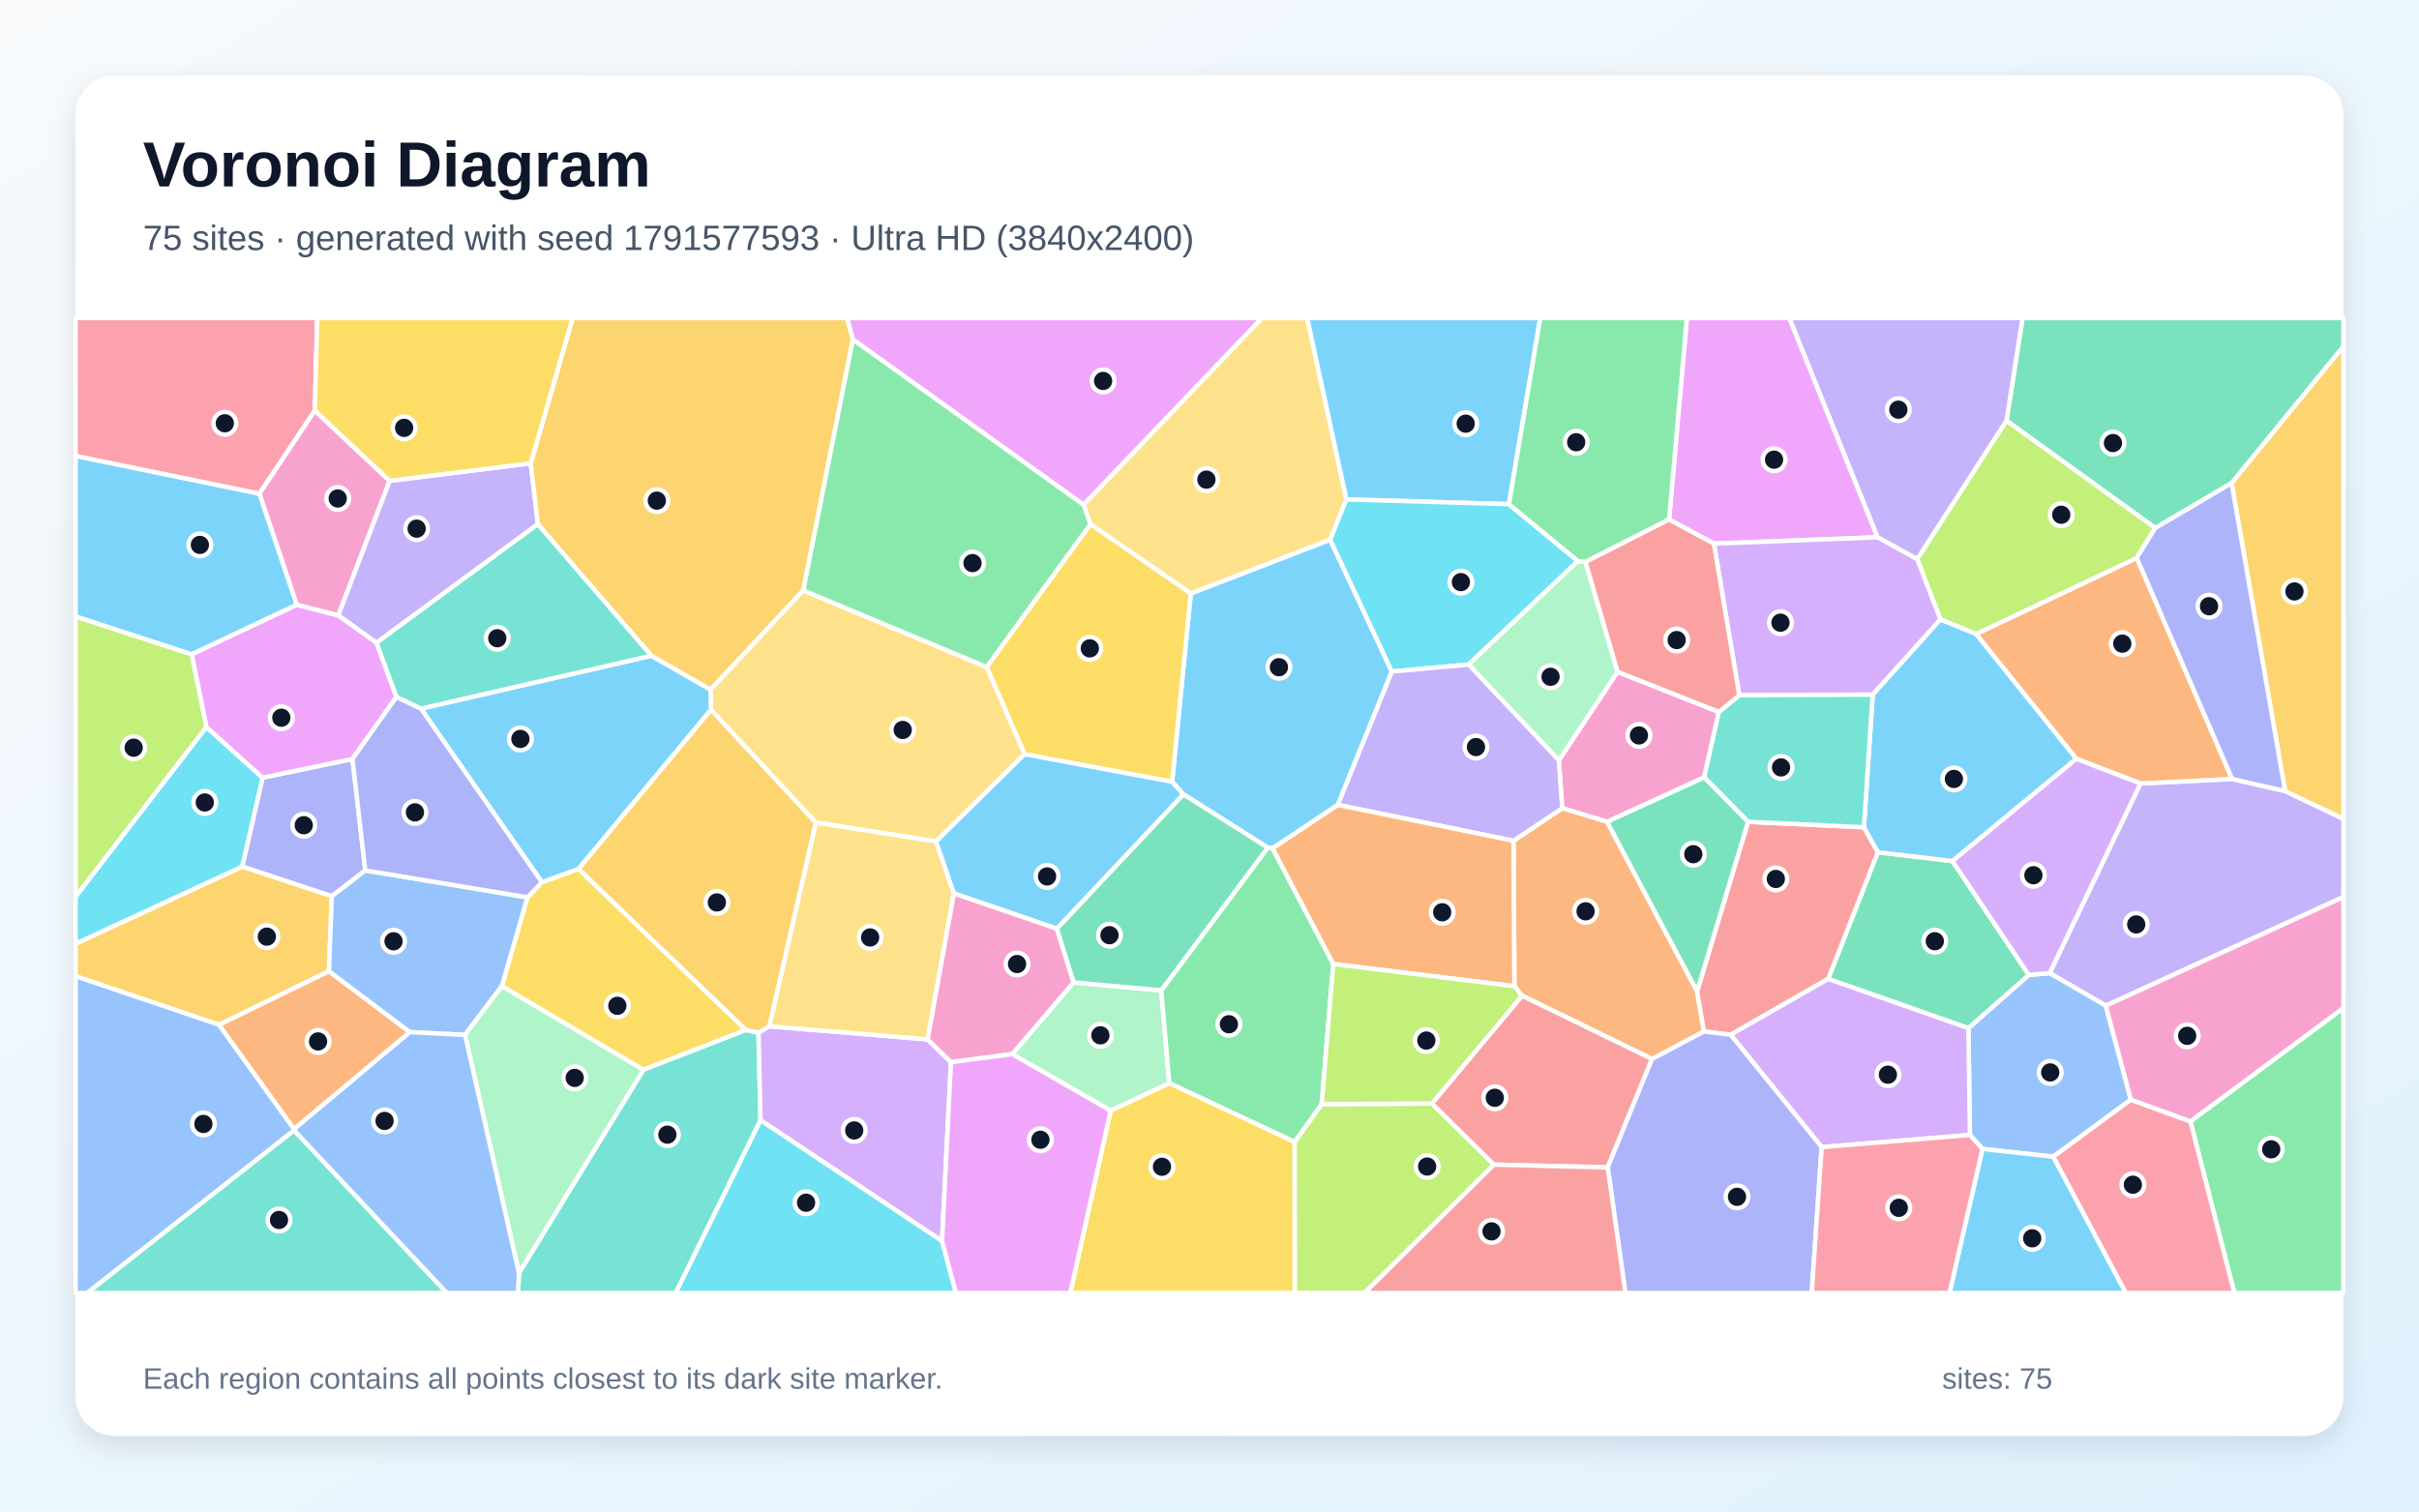
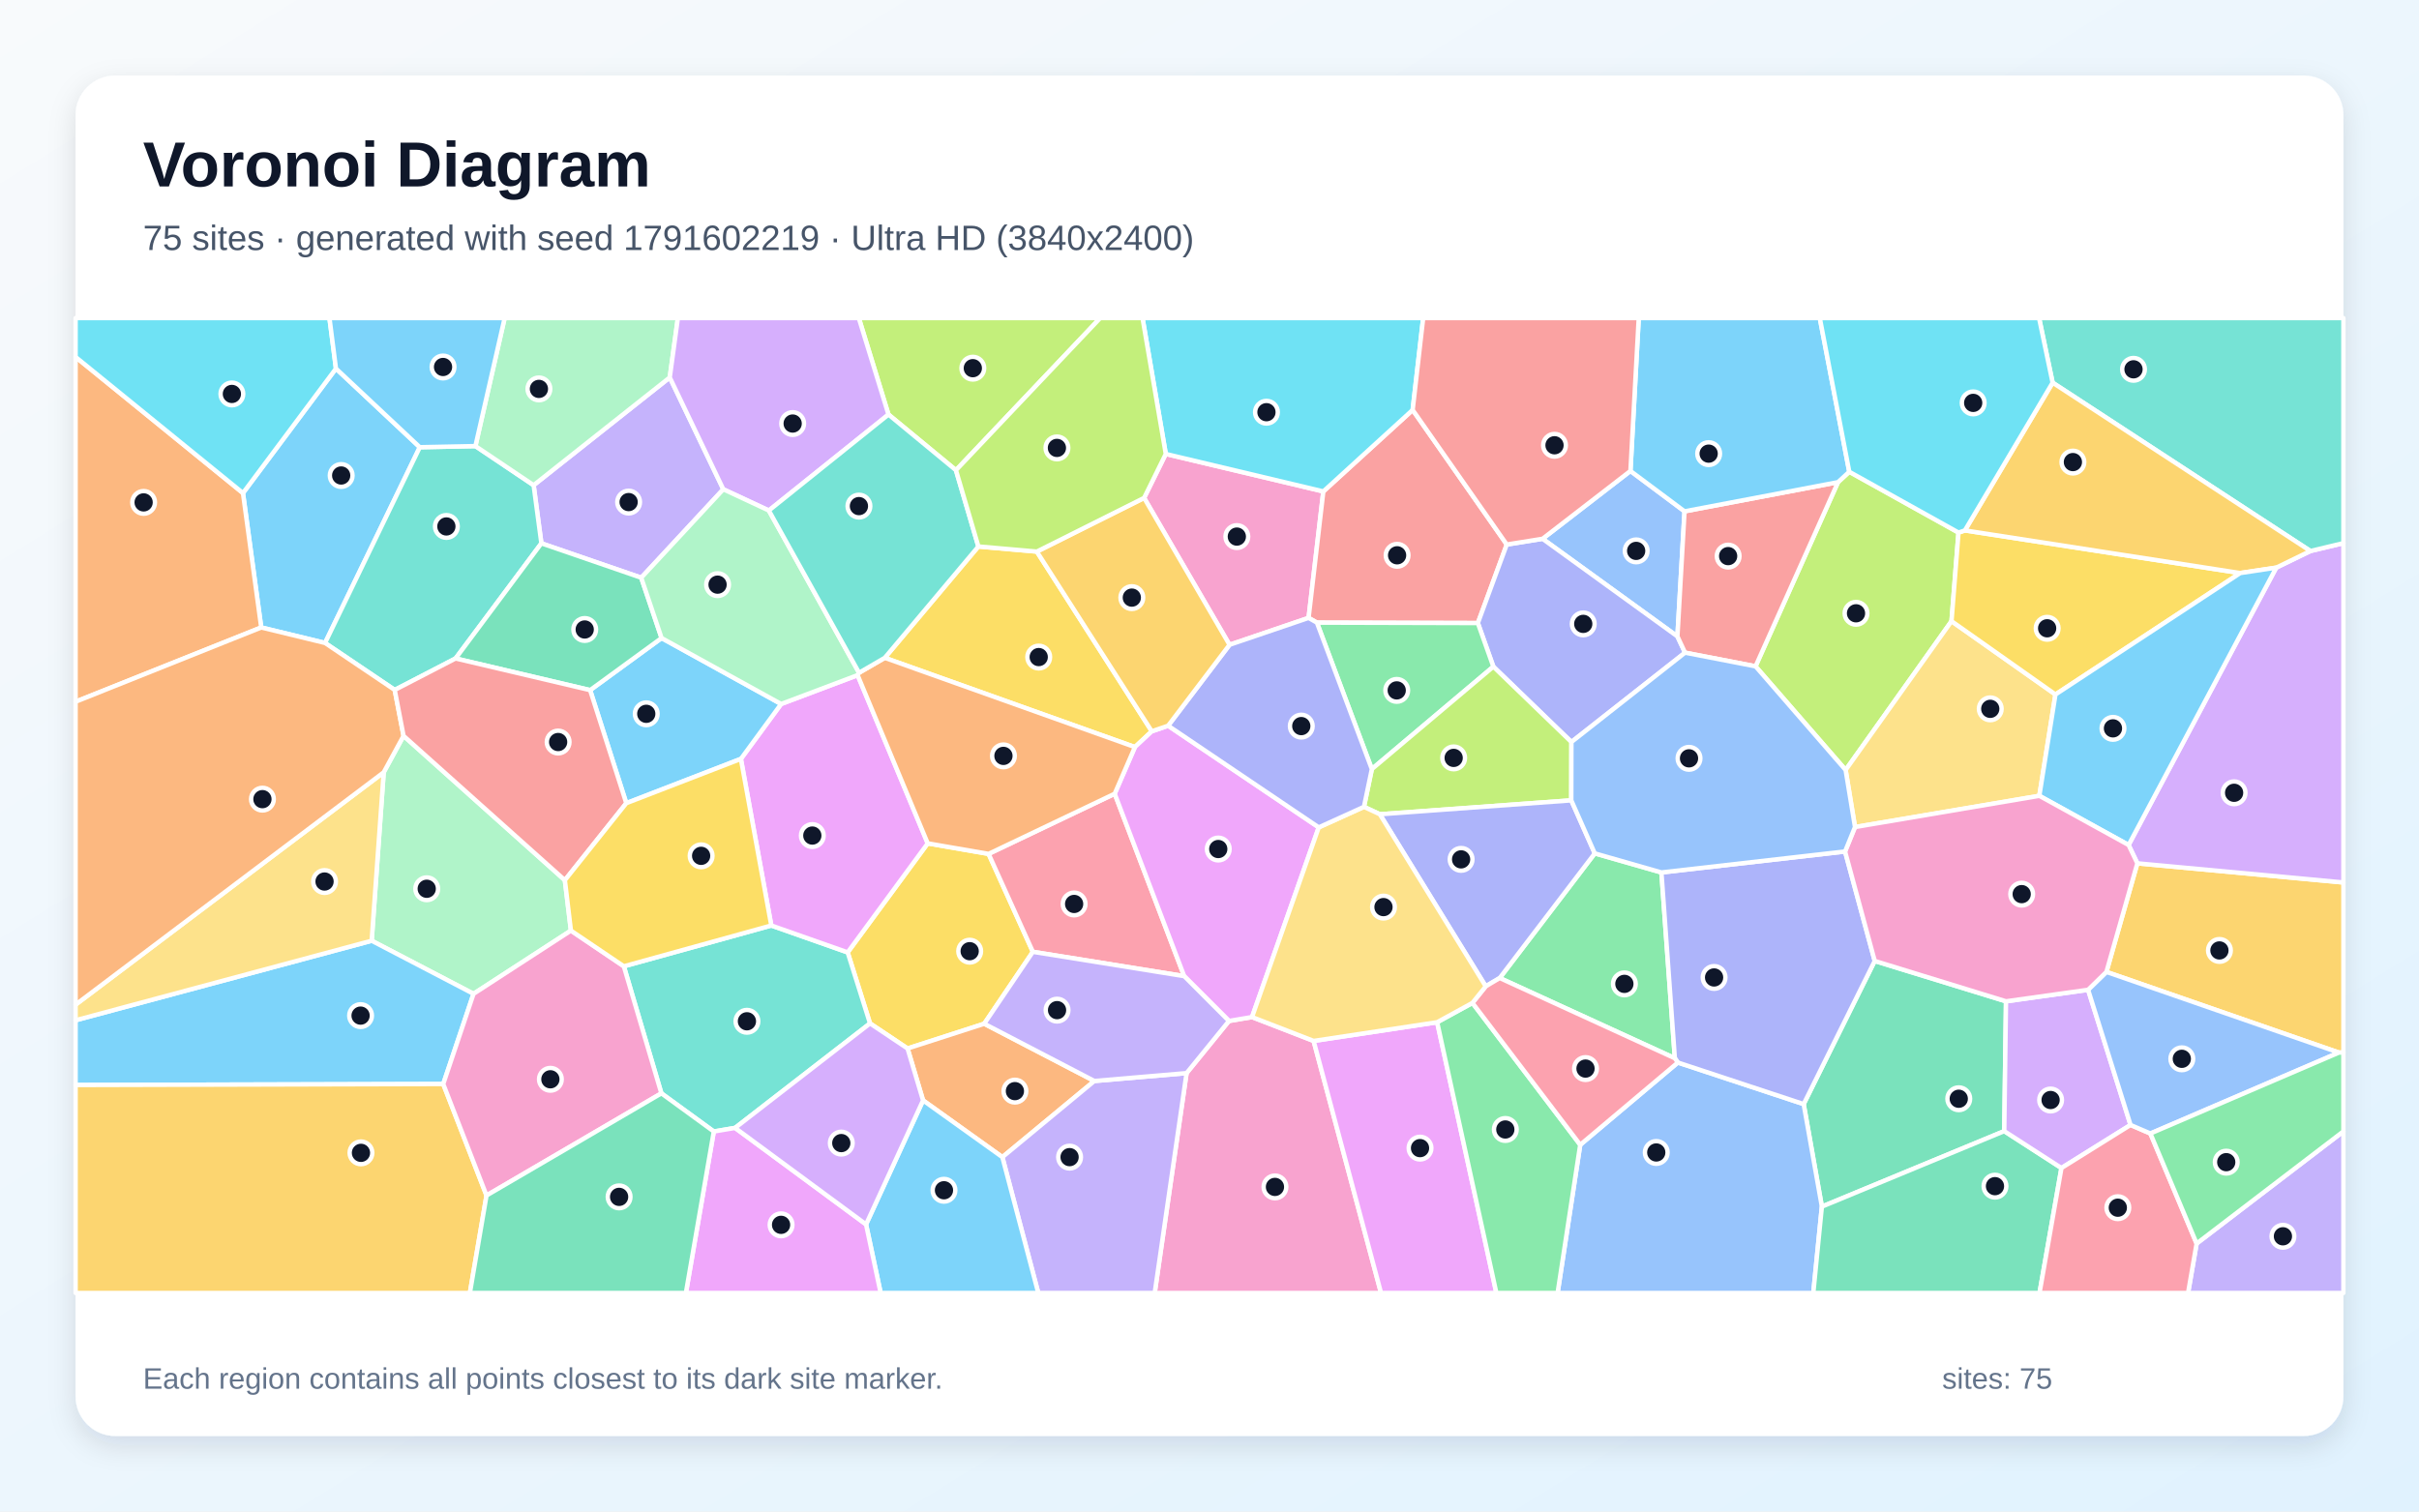
<svg xmlns="http://www.w3.org/2000/svg" width="3840" height="2400" viewBox="0 0 3840 2400" role="img" aria-labelledby="title description">
  <defs>
    <linearGradient id="background" x1="0" y1="0" x2="1" y2="1">
      <stop stop-color="#F8FAFC" />
      <stop offset="1" stop-color="#E0F2FE" />
    </linearGradient>
    <filter id="shadow" x="-5%" y="-5%" width="110%" height="110%">
      <feDropShadow dx="0" dy="15" stdDeviation="22" flood-color="#0F172A" flood-opacity=".12" />
    </filter>
  </defs>
  <rect width="3840" height="2400" fill="url(#background)" />
  <rect x="120" y="120" width="3600" height="2160" rx="63" fill="#FFFFFF" filter="url(#shadow)" />
  <g font-family="Arial, sans-serif">
    <text x="227" y="296" font-size="101" font-weight="700" fill="#0F172A">Voronoi Diagram</text>
-     <text x="227" y="397" font-size="56" fill="#475569">75 sites · generated with seed 1791577593 · Ultra HD (3840x2400)</text>
+     <text x="227" y="397" font-size="56" fill="#475569">75 sites · generated with seed 1791602219 · Ultra HD (3840x2400)</text>
  </g>
  <g stroke="#FFFFFF" stroke-width="7" stroke-linejoin="round">
-     <polygon points="2123.7,1278.0 2020.1,1347.0 2012.4,1345.9 1878.5,1261.2 1860.6,1241.3 1890.3,942.3 2111.5,856.8 2209.5,1066.3" fill="#38BDF8" fill-opacity="0.65" />
-     <polygon points="3342.8,1596.9 3253.7,1545.1 3397.9,1244.0 3543.3,1236.8 3627.5,1256.1 3720.0,1300.1 3720.0,1424.3" fill="#A78BFA" fill-opacity="0.65" />
-     <polygon points="2474.5,1207.1 2567.7,1066.7 2728.6,1130.4 2705.2,1234.4 2551.2,1304.9 2479.9,1283.3" fill="#F472B6" fill-opacity="0.65" />
-     <polygon points="2622.5,1681.5 2416.1,1581.0 2404.0,1566.0 2402.5,1335.0 2479.9,1283.3 2551.2,1304.9 2694.0,1574.0 2704.9,1637.8" fill="#FB923C" fill-opacity="0.65" />
-     <polygon points="1184.2,1635.5 1021.3,1698.7 796.6,1565.8 837.2,1424.8 860.2,1400.8 918.4,1379.6" fill="#FACC15" fill-opacity="0.65" />
-     <polygon points="3477.1,1780.5 3720.0,1600.5 3720.0,2053.0 3546.8,2053.0" fill="#4ADE80" fill-opacity="0.65" />
-     <polygon points="1034.3,1041.3 668.5,1125.4 629.2,1106.8 597.4,1020.5 853.8,832.0" fill="#2DD4BF" fill-opacity="0.65" />
-     <polygon points="3382.6,1746.0 3259.5,1836.6 3147.0,1824.3 3127.1,1802.1 3124.7,1632.3 3220.6,1548.0 3253.7,1545.1 3342.8,1596.9" fill="#60A5FA" fill-opacity="0.65" />
-     <polygon points="1720.1,801.6 1353.7,538.9 1344.6,505.0 2003.4,505.0" fill="#E879F9" fill-opacity="0.65" />
-     <polygon points="3542.5,767.1 3421.3,838.4 3185.2,668.0 3210.6,505.0 3720.0,505.0 3720.0,550.1" fill="#34D399" fill-opacity="0.65" />
-     <polygon points="2774.9,1304.8 2958.8,1313.5 2981.1,1353.2 2902.4,1554.2 2747.3,1643.0 2704.9,1637.8 2694.0,1574.0" fill="#F87171" fill-opacity="0.65" />
-     <polygon points="579.9,1382.0 526.7,1423.1 384.4,1376.0 416.8,1234.8 559.5,1205.1" fill="#818CF8" fill-opacity="0.65" />
-     <polygon points="522.2,1542.1 347.8,1627.2 120.0,1550.1 120.0,1498.4 384.4,1376.0 526.7,1423.1" fill="#FBBF24" fill-opacity="0.65" />
-     <polygon points="2055.0,1813.2 2098.1,1753.2 2273.0,1752.1 2371.5,1849.2 2166.1,2053.0 2055.2,2053.0" fill="#A3E635" fill-opacity="0.65" />
-     <polygon points="2891.8,1821.4 2747.3,1643.0 2902.4,1554.2 3124.7,1632.3 3127.1,1802.1" fill="#C084FC" fill-opacity="0.65" />
-     <polygon points="499.8,651.9 411.7,784.0 120.0,724.1 120.0,505.0 503.6,505.0" fill="#FB7185" fill-opacity="0.65" />
-     <polygon points="120.0,1498.4 120.0,1423.4 327.6,1154.3 416.8,1234.8 384.4,1376.0" fill="#22D3EE" fill-opacity="0.65" />
-     <polygon points="1763.1,1763.5 1606.7,1673.7 1704.1,1559.9 1843.4,1572.5 1856.2,1719.9" fill="#86EFAC" fill-opacity="0.65" />
-     <polygon points="2137.3,792.9 2111.5,856.8 1890.3,942.3 1731.0,832.3 1720.1,801.6 2003.4,505.0 2075.1,505.0" fill="#FCD34D" fill-opacity="0.65" />
-     <polygon points="3147.0,1824.3 3259.5,1836.6 3374.7,2053.0 3094.7,2053.0" fill="#38BDF8" fill-opacity="0.65" />
-     <polygon points="2395.3,800.6 2137.3,792.9 2075.1,505.0 2445.1,505.0" fill="#38BDF8" fill-opacity="0.65" />
-     <polygon points="3185.2,668.0 3043.5,888.0 2980.4,853.1 2840.3,505.0 3210.6,505.0" fill="#A78BFA" fill-opacity="0.65" />
-     <polygon points="618.6,763.5 537.0,977.3 471.1,960.4 411.7,784.0 499.8,651.9" fill="#F472B6" fill-opacity="0.65" />
-     <polygon points="3543.3,1236.8 3397.9,1244.0 3296.0,1204.9 3136.8,1006.7 3391.9,885.8" fill="#FB923C" fill-opacity="0.65" />
-     <polygon points="1626.5,1197.5 1566.2,1059.1 1731.0,832.3 1890.3,942.3 1860.6,1241.3" fill="#FACC15" fill-opacity="0.65" />
-     <polygon points="1856.2,1719.9 1843.4,1572.5 2012.4,1345.9 2020.1,1347.0 2116.5,1530.6 2098.1,1753.2 2055.0,1813.2" fill="#4ADE80" fill-opacity="0.65" />
-     <polygon points="823.8,2021.4 1021.3,1698.7 1184.2,1635.5 1204.1,1639.7 1207.3,1778.7 1072.7,2053.0 822.2,2053.0" fill="#2DD4BF" fill-opacity="0.65" />
-     <polygon points="120.0,1550.1 347.8,1627.2 466.9,1792.8 466.9,1794.8 138.5,2053.0 120.0,2053.0" fill="#60A5FA" fill-opacity="0.65" />
-     <polygon points="2980.4,853.1 2720.7,863.2 2649.5,824.8 2677.8,505.0 2840.3,505.0" fill="#E879F9" fill-opacity="0.65" />
-     <polygon points="1843.4,1572.5 1704.1,1559.9 1677.5,1474.6 1878.5,1261.2 2012.4,1345.9" fill="#34D399" fill-opacity="0.65" />
-     <polygon points="2552.1,1853.6 2371.5,1849.2 2273.0,1752.1 2416.1,1581.0 2622.5,1681.5" fill="#F87171" fill-opacity="0.65" />
-     <polygon points="2552.1,1853.6 2622.5,1681.5 2704.9,1637.8 2747.3,1643.0 2891.8,1821.4 2876.0,2053.0 2580.2,2053.0" fill="#818CF8" fill-opacity="0.65" />
-     <polygon points="3627.5,1256.1 3542.5,767.1 3720.0,550.1 3720.0,1300.1" fill="#FBBF24" fill-opacity="0.65" />
-     <polygon points="3391.9,885.8 3136.8,1006.7 3080.3,983.7 3043.5,888.0 3185.2,668.0 3421.3,838.4" fill="#A3E635" fill-opacity="0.65" />
-     <polygon points="2720.7,863.2 2980.4,853.1 3043.5,888.0 3080.3,983.7 2972.8,1103.0 2761.0,1103.9" fill="#C084FC" fill-opacity="0.65" />
-     <polygon points="3259.5,1836.6 3382.6,1746.0 3477.1,1780.5 3546.8,2053.0 3374.7,2053.0" fill="#FB7185" fill-opacity="0.65" />
-     <polygon points="2395.3,800.6 2504.9,890.9 2331.3,1055.2 2209.5,1066.3 2111.5,856.8 2137.3,792.9" fill="#22D3EE" fill-opacity="0.65" />
-     <polygon points="2331.3,1055.2 2504.9,890.9 2516.9,892.2 2567.7,1066.7 2474.5,1207.1" fill="#86EFAC" fill-opacity="0.65" />
-     <polygon points="1274.9,937.3 1566.2,1059.1 1626.5,1197.5 1485.9,1336.1 1295.0,1306.1 1128.6,1127.0 1127.9,1094.9" fill="#FCD34D" fill-opacity="0.65" />
-     <polygon points="411.7,784.0 471.1,960.4 304.2,1039.1 120.0,979.0 120.0,724.1" fill="#38BDF8" fill-opacity="0.65" />
-     <polygon points="1127.9,1094.9 1128.6,1127.0 918.4,1379.6 860.2,1400.8 668.5,1125.4 1034.3,1041.3" fill="#38BDF8" fill-opacity="0.65" />
-     <polygon points="842.5,735.6 853.8,832.0 597.4,1020.5 537.0,977.3 618.6,763.5" fill="#A78BFA" fill-opacity="0.65" />
-     <polygon points="3382.6,1746.0 3342.8,1596.9 3720.0,1424.3 3720.0,1600.5 3477.1,1780.5" fill="#F472B6" fill-opacity="0.65" />
-     <polygon points="466.9,1792.8 347.8,1627.2 522.2,1542.1 650.7,1638.8" fill="#FB923C" fill-opacity="0.65" />
-     <polygon points="1763.1,1763.5 1856.2,1719.9 2055.0,1813.2 2055.2,2053.0 1698.9,2053.0" fill="#FACC15" fill-opacity="0.65" />
-     <polygon points="1566.2,1059.1 1274.9,937.3 1353.7,538.9 1720.1,801.6 1731.0,832.3" fill="#4ADE80" fill-opacity="0.65" />
-     <polygon points="466.9,1794.8 709.4,2053.0 138.5,2053.0" fill="#2DD4BF" fill-opacity="0.65" />
-     <polygon points="738.2,1643.2 650.7,1638.8 522.2,1542.1 526.7,1423.1 579.9,1382.0 837.2,1424.8 796.6,1565.8" fill="#60A5FA" fill-opacity="0.65" />
-     <polygon points="559.5,1205.1 416.8,1234.8 327.6,1154.3 304.2,1039.1 471.1,960.4 537.0,977.3 597.4,1020.5 629.2,1106.8" fill="#E879F9" fill-opacity="0.65" />
-     <polygon points="3220.6,1548.0 3124.7,1632.3 2902.4,1554.2 2981.1,1353.2 3099.4,1367.2" fill="#34D399" fill-opacity="0.65" />
-     <polygon points="2371.5,1849.2 2552.1,1853.6 2580.2,2053.0 2166.1,2053.0" fill="#F87171" fill-opacity="0.65" />
-     <polygon points="579.9,1382.0 559.5,1205.1 629.2,1106.8 668.5,1125.4 860.2,1400.8 837.2,1424.8" fill="#818CF8" fill-opacity="0.65" />
-     <polygon points="1274.9,937.3 1127.9,1094.9 1034.3,1041.3 853.8,832.0 842.5,735.6 909.0,505.0 1344.6,505.0 1353.7,538.9" fill="#FBBF24" fill-opacity="0.65" />
-     <polygon points="304.2,1039.1 327.6,1154.3 120.0,1423.4 120.0,979.0" fill="#A3E635" fill-opacity="0.65" />
-     <polygon points="1495.4,1970.5 1207.3,1778.7 1204.1,1639.7 1221.1,1629.5 1472.5,1650.3 1509.6,1686.6" fill="#C084FC" fill-opacity="0.65" />
-     <polygon points="2891.8,1821.4 3127.1,1802.1 3147.0,1824.3 3094.7,2053.0 2876.0,2053.0" fill="#FB7185" fill-opacity="0.65" />
-     <polygon points="1207.3,1778.7 1495.4,1970.5 1517.5,2053.0 1072.7,2053.0" fill="#22D3EE" fill-opacity="0.65" />
-     <polygon points="738.2,1643.2 796.6,1565.8 1021.3,1698.7 823.8,2021.4" fill="#86EFAC" fill-opacity="0.65" />
-     <polygon points="1472.5,1650.3 1221.1,1629.5 1295.0,1306.1 1485.9,1336.1 1514.3,1418.6" fill="#FCD34D" fill-opacity="0.65" />
-     <polygon points="3099.4,1367.2 2981.1,1353.2 2958.8,1313.5 2972.8,1103.0 3080.3,983.7 3136.8,1006.7 3296.0,1204.9" fill="#38BDF8" fill-opacity="0.65" />
-     <polygon points="1677.5,1474.6 1514.3,1418.6 1485.9,1336.1 1626.5,1197.5 1860.6,1241.3 1878.5,1261.2" fill="#38BDF8" fill-opacity="0.65" />
-     <polygon points="2402.5,1335.0 2123.7,1278.0 2209.5,1066.3 2331.3,1055.2 2474.5,1207.1 2479.9,1283.3" fill="#A78BFA" fill-opacity="0.65" />
-     <polygon points="1514.3,1418.6 1677.5,1474.6 1704.1,1559.9 1606.7,1673.7 1509.6,1686.6 1472.5,1650.3" fill="#F472B6" fill-opacity="0.65" />
-     <polygon points="2116.5,1530.6 2020.1,1347.0 2123.7,1278.0 2402.5,1335.0 2404.0,1566.0" fill="#FB923C" fill-opacity="0.65" />
-     <polygon points="842.5,735.6 618.6,763.5 499.8,651.9 503.6,505.0 909.0,505.0" fill="#FACC15" fill-opacity="0.65" />
-     <polygon points="2649.5,824.8 2516.9,892.2 2504.9,890.9 2395.3,800.6 2445.1,505.0 2677.8,505.0" fill="#4ADE80" fill-opacity="0.65" />
-     <polygon points="2958.8,1313.5 2774.9,1304.8 2705.2,1234.4 2728.6,1130.4 2761.0,1103.9 2972.8,1103.0" fill="#2DD4BF" fill-opacity="0.65" />
-     <polygon points="466.9,1794.8 466.9,1792.8 650.7,1638.8 738.2,1643.2 823.8,2021.4 822.2,2053.0 709.4,2053.0" fill="#60A5FA" fill-opacity="0.65" />
-     <polygon points="1495.4,1970.5 1509.6,1686.6 1606.7,1673.7 1763.1,1763.5 1698.9,2053.0 1517.5,2053.0" fill="#E879F9" fill-opacity="0.65" />
-     <polygon points="2774.9,1304.8 2694.0,1574.0 2551.2,1304.9 2705.2,1234.4" fill="#34D399" fill-opacity="0.65" />
-     <polygon points="2649.5,824.8 2720.7,863.2 2761.0,1103.9 2728.6,1130.4 2567.7,1066.7 2516.9,892.2" fill="#F87171" fill-opacity="0.65" />
-     <polygon points="3627.5,1256.1 3543.3,1236.8 3391.9,885.8 3421.3,838.4 3542.5,767.1" fill="#818CF8" fill-opacity="0.65" />
-     <polygon points="1128.6,1127.0 1295.0,1306.1 1221.1,1629.5 1204.1,1639.7 1184.2,1635.5 918.4,1379.6" fill="#FBBF24" fill-opacity="0.65" />
-     <polygon points="2273.0,1752.1 2098.1,1753.2 2116.5,1530.6 2404.0,1566.0 2416.1,1581.0" fill="#A3E635" fill-opacity="0.65" />
-     <polygon points="3220.6,1548.0 3099.4,1367.2 3296.0,1204.9 3397.9,1244.0 3253.7,1545.1" fill="#C084FC" fill-opacity="0.65" />
+     <polygon points="666.4,710.1 516.0,1020.9 414.7,996.3 385.7,782.9 533.3,585.2" fill="#38BDF8" fill-opacity="0.65" />
+     <polygon points="1148.2,776.9 1017.9,917.3 859.4,862.7 847.1,770.4 1063.2,599.3" fill="#A78BFA" fill-opacity="0.65" />
+     <polygon points="1951.8,1023.8 1816.2,790.6 1850.6,720.8 2100.7,780.3 2077.3,981.1" fill="#F472B6" fill-opacity="0.65" />
+     <polygon points="120.0,1114.2 120.0,566.8 385.7,782.9 414.7,996.3" fill="#FB923C" fill-opacity="0.65" />
+     <polygon points="1562.4,1625.5 1440.7,1664.8 1381.1,1625.0 1345.6,1512.2 1472.7,1339.1 1569.3,1355.8 1639.6,1511.3" fill="#FACC15" fill-opacity="0.65" />
+     <polygon points="2637.4,1385.3 2658.7,1680.3 2380.7,1552.9 2531.6,1355.0" fill="#4ADE80" fill-opacity="0.65" />
+     <polygon points="1166.9,1790.9 1133.1,1796.6 1049.9,1736.0 990.3,1534.3 1224.4,1469.5 1345.6,1512.2 1381.1,1625.0" fill="#2DD4BF" fill-opacity="0.65" />
+     <polygon points="2588.2,747.8 2674.1,811.9 2662.8,1010.5 2448.7,855.5" fill="#60A5FA" fill-opacity="0.65" />
+     <polygon points="1224.4,1469.5 1176.1,1205.0 1240.0,1117.8 1361.4,1072.0 1472.7,1339.1 1345.6,1512.2" fill="#E879F9" fill-opacity="0.65" />
+     <polygon points="3184.4,1589.9 3181.6,1796.0 2892.1,1915.9 2863.2,1753.1 2976.0,1525.8" fill="#34D399" fill-opacity="0.65" />
+     <polygon points="2242.5,650.9 2391.9,864.6 2346.0,989.3 2090.5,988.6 2077.3,981.1 2100.7,780.3" fill="#F87171" fill-opacity="0.65" />
+     <polygon points="2494.5,1178.2 2370.6,1058.5 2346.0,989.3 2391.9,864.6 2448.7,855.5 2662.8,1010.5 2674.9,1036.3" fill="#818CF8" fill-opacity="0.65" />
+     <polygon points="3712.8,1671.3 3343.8,1543.2 3392.9,1370.8 3720.0,1401.2 3720.0,1671.1" fill="#FBBF24" fill-opacity="0.65" />
+     <polygon points="2935.6,749.1 3109.0,845.6 3097.9,986.3 2929.8,1222.6 2786.8,1058.0 2917.7,765.6" fill="#A3E635" fill-opacity="0.65" />
+     <polygon points="3392.9,1370.8 3379.0,1341.7 3613.4,901.3 3667.6,874.9 3720.0,862.4 3720.0,1401.2" fill="#C084FC" fill-opacity="0.65" />
+     <polygon points="1769.5,1260.3 1879.8,1549.9 1639.6,1511.3 1569.3,1355.8" fill="#FB7185" fill-opacity="0.65" />
+     <polygon points="533.3,585.2 385.7,782.9 120.0,566.8 120.0,505.0 523.0,505.0" fill="#22D3EE" fill-opacity="0.65" />
+     <polygon points="896.7,1397.6 906.3,1477.6 751.7,1578.0 590.0,1493.7 609.1,1226.3 640.6,1168.4" fill="#86EFAC" fill-opacity="0.65" />
+     <polygon points="3262.9,1102.7 3237.3,1263.6 2944.7,1313.2 2929.8,1222.6 3097.9,986.3" fill="#FCD34D" fill-opacity="0.65" />
+     <polygon points="1240.0,1117.8 1176.1,1205.0 994.2,1275.3 936.8,1095.8 1050.2,1013.1" fill="#38BDF8" fill-opacity="0.65" />
+     <polygon points="703.6,1721.2 120.0,1722.8 120.0,1620.0 590.0,1493.7 751.7,1578.0" fill="#38BDF8" fill-opacity="0.65" />
+     <polygon points="3487.0,1974.5 3720.0,1796.4 3720.0,2053.0 3473.4,2053.0" fill="#A78BFA" fill-opacity="0.65" />
+     <polygon points="1883.6,1703.9 1950.9,1621.1 1987.5,1614.9 2085.3,1652.8 2192.3,2053.0 1833.0,2053.0" fill="#F472B6" fill-opacity="0.65" />
+     <polygon points="1465.3,1747.2 1440.7,1664.8 1562.4,1625.5 1737.2,1716.4 1591.2,1837.3" fill="#FB923C" fill-opacity="0.65" />
+     <polygon points="3119.1,842.2 3556.2,909.9 3262.9,1102.7 3097.9,986.3 3109.0,845.6" fill="#FACC15" fill-opacity="0.65" />
+     <polygon points="2090.5,988.6 2346.0,989.3 2370.6,1058.5 2177.7,1221.2" fill="#4ADE80" fill-opacity="0.65" />
+     <polygon points="723.2,1045.5 626.6,1095.5 516.0,1020.9 666.4,710.1 754.7,708.3 847.1,770.4 859.4,862.7" fill="#2DD4BF" fill-opacity="0.65" />
+     <polygon points="2508.5,1817.7 2663.5,1687.1 2863.2,1753.1 2892.1,1915.9 2878.5,2053.0 2472.6,2053.0" fill="#60A5FA" fill-opacity="0.65" />
+     <polygon points="2085.3,1652.8 2281.4,1623.1 2375.4,2053.0 2192.3,2053.0" fill="#E879F9" fill-opacity="0.65" />
+     <polygon points="2892.1,1915.9 3181.6,1796.0 3272.4,1854.6 3237.6,2053.0 2878.5,2053.0" fill="#34D399" fill-opacity="0.65" />
+     <polygon points="2917.7,765.6 2786.8,1058.0 2674.9,1036.3 2662.8,1010.5 2674.1,811.9" fill="#F87171" fill-opacity="0.65" />
+     <polygon points="2663.5,1687.1 2658.7,1680.3 2637.4,1385.3 2928.9,1352.0 2976.0,1525.8 2863.2,1753.1" fill="#818CF8" fill-opacity="0.65" />
+     <polygon points="120.0,1722.8 703.6,1721.2 772.3,1898.2 745.9,2053.0 120.0,2053.0" fill="#FBBF24" fill-opacity="0.65" />
+     <polygon points="2494.3,1270.8 2190.4,1292.9 2165.2,1281.1 2177.7,1221.2 2370.6,1058.5 2494.5,1178.2" fill="#A3E635" fill-opacity="0.65" />
+     <polygon points="3314.7,1571.6 3382.1,1786.2 3272.4,1854.6 3181.6,1796.0 3184.4,1589.9" fill="#C084FC" fill-opacity="0.65" />
+     <polygon points="3272.4,1854.6 3382.1,1786.2 3413.6,1799.8 3487.0,1974.5 3473.4,2053.0 3237.6,2053.0" fill="#FB7185" fill-opacity="0.65" />
+     <polygon points="2242.5,650.9 2100.7,780.3 1850.6,720.8 1813.7,505.0 2259.2,505.0" fill="#22D3EE" fill-opacity="0.65" />
+     <polygon points="1063.2,599.3 847.1,770.4 754.7,708.3 801.1,505.0 1076.1,505.0" fill="#86EFAC" fill-opacity="0.65" />
+     <polygon points="120.0,1620.0 120.0,1595.2 609.1,1226.3 590.0,1493.7" fill="#FCD34D" fill-opacity="0.65" />
+     <polygon points="754.7,708.3 666.4,710.1 533.3,585.2 523.0,505.0 801.1,505.0" fill="#38BDF8" fill-opacity="0.65" />
+     <polygon points="2935.6,749.1 2917.7,765.6 2674.1,811.9 2588.2,747.8 2601.4,505.0 2888.8,505.0" fill="#38BDF8" fill-opacity="0.65" />
+     <polygon points="1591.2,1837.3 1737.2,1716.4 1883.6,1703.9 1833.0,2053.0 1648.2,2053.0" fill="#A78BFA" fill-opacity="0.65" />
+     <polygon points="772.3,1898.2 703.6,1721.2 751.7,1578.0 906.3,1477.6 990.3,1534.3 1049.9,1736.0" fill="#F472B6" fill-opacity="0.65" />
+     <polygon points="120.0,1595.2 120.0,1114.2 414.7,996.3 516.0,1020.9 626.6,1095.5 640.6,1168.4 609.1,1226.3" fill="#FB923C" fill-opacity="0.65" />
+     <polygon points="1645.9,875.8 1828.4,1161.2 1801.6,1186.2 1404.5,1044.5 1553.1,867.7" fill="#FACC15" fill-opacity="0.65" />
+     <polygon points="2281.4,1623.1 2337.4,1592.4 2508.5,1817.7 2472.6,2053.0 2375.4,2053.0" fill="#4ADE80" fill-opacity="0.65" />
+     <polygon points="3667.6,874.9 3258.4,607.6 3236.9,505.0 3720.0,505.0 3720.0,862.4" fill="#2DD4BF" fill-opacity="0.65" />
+     <polygon points="3413.6,1799.8 3382.1,1786.2 3314.7,1571.6 3343.8,1543.2 3712.8,1671.3" fill="#60A5FA" fill-opacity="0.65" />
+     <polygon points="1854.3,1152.3 2093.4,1313.7 1987.5,1614.9 1950.9,1621.1 1879.8,1549.9 1769.5,1260.3 1801.6,1186.2 1828.4,1161.2" fill="#E879F9" fill-opacity="0.65" />
+     <polygon points="1050.2,1013.1 936.8,1095.8 723.2,1045.5 859.4,862.7 1017.9,917.3" fill="#34D399" fill-opacity="0.65" />
+     <polygon points="936.8,1095.8 994.2,1275.3 896.7,1397.6 640.6,1168.4 626.6,1095.5 723.2,1045.5" fill="#F87171" fill-opacity="0.65" />
+     <polygon points="2190.4,1292.9 2494.3,1270.8 2531.6,1355.0 2380.7,1552.9 2358.5,1566.1" fill="#818CF8" fill-opacity="0.65" />
+     <polygon points="3258.4,607.6 3667.6,874.9 3613.4,901.3 3556.2,909.9 3119.1,842.2" fill="#FBBF24" fill-opacity="0.65" />
+     <polygon points="1517.5,746.6 1410.4,658.2 1363.3,505.0 1746.5,505.0" fill="#A3E635" fill-opacity="0.65" />
+     <polygon points="1410.4,658.2 1220.5,810.6 1148.2,776.9 1063.2,599.3 1076.1,505.0 1363.3,505.0" fill="#C084FC" fill-opacity="0.65" />
+     <polygon points="2663.5,1687.1 2508.5,1817.7 2337.4,1592.4 2358.5,1566.1 2380.7,1552.9 2658.7,1680.3" fill="#FB7185" fill-opacity="0.65" />
+     <polygon points="3258.4,607.6 3119.1,842.2 3109.0,845.6 2935.6,749.1 2888.8,505.0 3236.9,505.0" fill="#22D3EE" fill-opacity="0.65" />
+     <polygon points="1220.5,810.6 1363.7,1068.2 1361.4,1072.0 1240.0,1117.8 1050.2,1013.1 1017.9,917.3 1148.2,776.9" fill="#86EFAC" fill-opacity="0.65" />
+     <polygon points="2337.4,1592.4 2281.4,1623.1 2085.3,1652.8 1987.5,1614.9 2093.4,1313.7 2165.2,1281.1 2190.4,1292.9 2358.5,1566.1" fill="#FCD34D" fill-opacity="0.65" />
+     <polygon points="3556.2,909.9 3613.4,901.3 3379.0,1341.7 3237.3,1263.6 3262.9,1102.7" fill="#38BDF8" fill-opacity="0.65" />
+     <polygon points="1374.8,1944.1 1465.3,1747.2 1591.2,1837.3 1648.2,2053.0 1398.0,2053.0" fill="#38BDF8" fill-opacity="0.65" />
+     <polygon points="1737.2,1716.4 1562.4,1625.5 1639.6,1511.3 1879.8,1549.9 1950.9,1621.1 1883.6,1703.9" fill="#A78BFA" fill-opacity="0.65" />
+     <polygon points="2928.9,1352.0 2944.7,1313.2 3237.3,1263.6 3379.0,1341.7 3392.9,1370.8 3343.8,1543.2 3314.7,1571.6 3184.4,1589.9 2976.0,1525.8" fill="#F472B6" fill-opacity="0.65" />
+     <polygon points="1363.7,1068.2 1404.5,1044.5 1801.6,1186.2 1769.5,1260.3 1569.3,1355.8 1472.7,1339.1 1361.4,1072.0" fill="#FB923C" fill-opacity="0.65" />
+     <polygon points="994.2,1275.3 1176.1,1205.0 1224.4,1469.5 990.3,1534.3 906.3,1477.6 896.7,1397.6" fill="#FACC15" fill-opacity="0.65" />
+     <polygon points="3413.6,1799.8 3712.8,1671.3 3720.0,1671.1 3720.0,1796.4 3487.0,1974.5" fill="#4ADE80" fill-opacity="0.65" />
+     <polygon points="1363.7,1068.2 1220.5,810.6 1410.4,658.2 1517.5,746.6 1553.1,867.7 1404.5,1044.5" fill="#2DD4BF" fill-opacity="0.65" />
+     <polygon points="2786.8,1058.0 2929.8,1222.6 2944.7,1313.2 2928.9,1352.0 2637.4,1385.3 2531.6,1355.0 2494.3,1270.8 2494.5,1178.2 2674.9,1036.3" fill="#60A5FA" fill-opacity="0.65" />
+     <polygon points="1133.1,1796.6 1166.9,1790.9 1374.8,1944.1 1398.0,2053.0 1088.8,2053.0" fill="#E879F9" fill-opacity="0.65" />
+     <polygon points="772.3,1898.2 1049.9,1736.0 1133.1,1796.6 1088.8,2053.0 745.9,2053.0" fill="#34D399" fill-opacity="0.65" />
+     <polygon points="2588.2,747.8 2448.7,855.5 2391.9,864.6 2242.5,650.9 2259.2,505.0 2601.4,505.0" fill="#F87171" fill-opacity="0.65" />
+     <polygon points="2090.5,988.6 2177.7,1221.2 2165.2,1281.1 2093.4,1313.7 1854.3,1152.3 1951.8,1023.8 2077.3,981.1" fill="#818CF8" fill-opacity="0.65" />
+     <polygon points="1854.3,1152.3 1828.4,1161.2 1645.9,875.8 1816.2,790.6 1951.8,1023.8" fill="#FBBF24" fill-opacity="0.65" />
+     <polygon points="1850.6,720.8 1816.2,790.6 1645.9,875.8 1553.1,867.7 1517.5,746.6 1746.5,505.0 1813.7,505.0" fill="#A3E635" fill-opacity="0.65" />
+     <polygon points="1166.9,1790.9 1381.1,1625.0 1440.7,1664.8 1465.3,1747.2 1374.8,1944.1" fill="#C084FC" fill-opacity="0.65" />
  </g>
  <g>
-     <circle cx="2030.2" cy="1059.4" r="18" fill="#0F172A" stroke="#FFFFFF" stroke-width="7" />
-     <circle cx="3391.1" cy="1467.8" r="18" fill="#0F172A" stroke="#FFFFFF" stroke-width="7" />
-     <circle cx="2601.7" cy="1167.7" r="18" fill="#0F172A" stroke="#FFFFFF" stroke-width="7" />
-     <circle cx="2517.0" cy="1447.0" r="18" fill="#0F172A" stroke="#FFFFFF" stroke-width="7" />
-     <circle cx="980.0" cy="1597.0" r="18" fill="#0F172A" stroke="#FFFFFF" stroke-width="7" />
-     <circle cx="3605.4" cy="1824.9" r="18" fill="#0F172A" stroke="#FFFFFF" stroke-width="7" />
-     <circle cx="789.4" cy="1013.4" r="18" fill="#0F172A" stroke="#FFFFFF" stroke-width="7" />
-     <circle cx="3254.6" cy="1702.8" r="18" fill="#0F172A" stroke="#FFFFFF" stroke-width="7" />
-     <circle cx="1751.1" cy="604.9" r="18" fill="#0F172A" stroke="#FFFFFF" stroke-width="7" />
-     <circle cx="3354.2" cy="703.5" r="18" fill="#0F172A" stroke="#FFFFFF" stroke-width="7" />
-     <circle cx="2819.0" cy="1395.6" r="18" fill="#0F172A" stroke="#FFFFFF" stroke-width="7" />
-     <circle cx="482.2" cy="1310.3" r="18" fill="#0F172A" stroke="#FFFFFF" stroke-width="7" />
-     <circle cx="423.6" cy="1487.2" r="18" fill="#0F172A" stroke="#FFFFFF" stroke-width="7" />
-     <circle cx="2265.5" cy="1852.2" r="18" fill="#0F172A" stroke="#FFFFFF" stroke-width="7" />
-     <circle cx="2996.9" cy="1706.4" r="18" fill="#0F172A" stroke="#FFFFFF" stroke-width="7" />
-     <circle cx="356.9" cy="672.1" r="18" fill="#0F172A" stroke="#FFFFFF" stroke-width="7" />
-     <circle cx="325.1" cy="1274.2" r="18" fill="#0F172A" stroke="#FFFFFF" stroke-width="7" />
-     <circle cx="1746.8" cy="1643.9" r="18" fill="#0F172A" stroke="#FFFFFF" stroke-width="7" />
-     <circle cx="1915.1" cy="761.6" r="18" fill="#0F172A" stroke="#FFFFFF" stroke-width="7" />
-     <circle cx="3226.0" cy="1966.2" r="18" fill="#0F172A" stroke="#FFFFFF" stroke-width="7" />
-     <circle cx="2326.7" cy="672.7" r="18" fill="#0F172A" stroke="#FFFFFF" stroke-width="7" />
-     <circle cx="3013.5" cy="650.5" r="18" fill="#0F172A" stroke="#FFFFFF" stroke-width="7" />
-     <circle cx="536.1" cy="791.5" r="18" fill="#0F172A" stroke="#FFFFFF" stroke-width="7" />
-     <circle cx="3369.0" cy="1022.0" r="18" fill="#0F172A" stroke="#FFFFFF" stroke-width="7" />
-     <circle cx="1730.0" cy="1029.5" r="18" fill="#0F172A" stroke="#FFFFFF" stroke-width="7" />
-     <circle cx="1950.8" cy="1626.3" r="18" fill="#0F172A" stroke="#FFFFFF" stroke-width="7" />
-     <circle cx="1059.4" cy="1801.6" r="18" fill="#0F172A" stroke="#FFFFFF" stroke-width="7" />
-     <circle cx="322.9" cy="1784.6" r="18" fill="#0F172A" stroke="#FFFFFF" stroke-width="7" />
-     <circle cx="2816.2" cy="729.9" r="18" fill="#0F172A" stroke="#FFFFFF" stroke-width="7" />
-     <circle cx="1761.2" cy="1484.9" r="18" fill="#0F172A" stroke="#FFFFFF" stroke-width="7" />
-     <circle cx="2372.9" cy="1743.1" r="18" fill="#0F172A" stroke="#FFFFFF" stroke-width="7" />
-     <circle cx="2757.4" cy="1900.3" r="18" fill="#0F172A" stroke="#FFFFFF" stroke-width="7" />
-     <circle cx="3642.3" cy="939.1" r="18" fill="#0F172A" stroke="#FFFFFF" stroke-width="7" />
-     <circle cx="3272.1" cy="817.3" r="18" fill="#0F172A" stroke="#FFFFFF" stroke-width="7" />
-     <circle cx="2826.4" cy="988.7" r="18" fill="#0F172A" stroke="#FFFFFF" stroke-width="7" />
-     <circle cx="3385.8" cy="1881.1" r="18" fill="#0F172A" stroke="#FFFFFF" stroke-width="7" />
-     <circle cx="2319.1" cy="924.3" r="18" fill="#0F172A" stroke="#FFFFFF" stroke-width="7" />
-     <circle cx="2461.4" cy="1074.6" r="18" fill="#0F172A" stroke="#FFFFFF" stroke-width="7" />
-     <circle cx="1433.0" cy="1159.0" r="18" fill="#0F172A" stroke="#FFFFFF" stroke-width="7" />
-     <circle cx="317.3" cy="865.2" r="18" fill="#0F172A" stroke="#FFFFFF" stroke-width="7" />
-     <circle cx="826.1" cy="1173.3" r="18" fill="#0F172A" stroke="#FFFFFF" stroke-width="7" />
-     <circle cx="661.4" cy="839.4" r="18" fill="#0F172A" stroke="#FFFFFF" stroke-width="7" />
-     <circle cx="3472.0" cy="1644.7" r="18" fill="#0F172A" stroke="#FFFFFF" stroke-width="7" />
-     <circle cx="504.9" cy="1653.6" r="18" fill="#0F172A" stroke="#FFFFFF" stroke-width="7" />
-     <circle cx="1844.6" cy="1852.6" r="18" fill="#0F172A" stroke="#FFFFFF" stroke-width="7" />
-     <circle cx="1543.8" cy="894.1" r="18" fill="#0F172A" stroke="#FFFFFF" stroke-width="7" />
-     <circle cx="442.9" cy="1937.1" r="18" fill="#0F172A" stroke="#FFFFFF" stroke-width="7" />
-     <circle cx="624.7" cy="1494.6" r="18" fill="#0F172A" stroke="#FFFFFF" stroke-width="7" />
-     <circle cx="446.6" cy="1139.6" r="18" fill="#0F172A" stroke="#FFFFFF" stroke-width="7" />
-     <circle cx="3071.4" cy="1494.5" r="18" fill="#0F172A" stroke="#FFFFFF" stroke-width="7" />
-     <circle cx="2367.7" cy="1955.2" r="18" fill="#0F172A" stroke="#FFFFFF" stroke-width="7" />
-     <circle cx="658.7" cy="1289.9" r="18" fill="#0F172A" stroke="#FFFFFF" stroke-width="7" />
-     <circle cx="1042.7" cy="794.9" r="18" fill="#0F172A" stroke="#FFFFFF" stroke-width="7" />
-     <circle cx="212.2" cy="1187.2" r="18" fill="#0F172A" stroke="#FFFFFF" stroke-width="7" />
-     <circle cx="1356.0" cy="1794.9" r="18" fill="#0F172A" stroke="#FFFFFF" stroke-width="7" />
-     <circle cx="3014.2" cy="1917.8" r="18" fill="#0F172A" stroke="#FFFFFF" stroke-width="7" />
-     <circle cx="1279.6" cy="1909.7" r="18" fill="#0F172A" stroke="#FFFFFF" stroke-width="7" />
-     <circle cx="912.3" cy="1711.5" r="18" fill="#0F172A" stroke="#FFFFFF" stroke-width="7" />
-     <circle cx="1381.3" cy="1488.5" r="18" fill="#0F172A" stroke="#FFFFFF" stroke-width="7" />
-     <circle cx="3101.7" cy="1236.8" r="18" fill="#0F172A" stroke="#FFFFFF" stroke-width="7" />
-     <circle cx="1662.2" cy="1391.6" r="18" fill="#0F172A" stroke="#FFFFFF" stroke-width="7" />
-     <circle cx="2343.0" cy="1186.2" r="18" fill="#0F172A" stroke="#FFFFFF" stroke-width="7" />
-     <circle cx="1614.5" cy="1530.7" r="18" fill="#0F172A" stroke="#FFFFFF" stroke-width="7" />
-     <circle cx="2289.4" cy="1448.5" r="18" fill="#0F172A" stroke="#FFFFFF" stroke-width="7" />
-     <circle cx="641.5" cy="679.4" r="18" fill="#0F172A" stroke="#FFFFFF" stroke-width="7" />
-     <circle cx="2502.1" cy="702.2" r="18" fill="#0F172A" stroke="#FFFFFF" stroke-width="7" />
-     <circle cx="2827.3" cy="1218.5" r="18" fill="#0F172A" stroke="#FFFFFF" stroke-width="7" />
-     <circle cx="610.5" cy="1779.8" r="18" fill="#0F172A" stroke="#FFFFFF" stroke-width="7" />
-     <circle cx="1651.6" cy="1809.7" r="18" fill="#0F172A" stroke="#FFFFFF" stroke-width="7" />
-     <circle cx="2688.0" cy="1356.3" r="18" fill="#0F172A" stroke="#FFFFFF" stroke-width="7" />
-     <circle cx="2661.6" cy="1016.3" r="18" fill="#0F172A" stroke="#FFFFFF" stroke-width="7" />
-     <circle cx="3506.7" cy="962.6" r="18" fill="#0F172A" stroke="#FFFFFF" stroke-width="7" />
-     <circle cx="1138.0" cy="1432.9" r="18" fill="#0F172A" stroke="#FFFFFF" stroke-width="7" />
-     <circle cx="2264.2" cy="1652.2" r="18" fill="#0F172A" stroke="#FFFFFF" stroke-width="7" />
-     <circle cx="3227.9" cy="1389.7" r="18" fill="#0F172A" stroke="#FFFFFF" stroke-width="7" />
+     <circle cx="541.6" cy="755.0" r="18" fill="#0F172A" stroke="#FFFFFF" stroke-width="7" />
+     <circle cx="997.9" cy="797.2" r="18" fill="#0F172A" stroke="#FFFFFF" stroke-width="7" />
+     <circle cx="1963.4" cy="852.0" r="18" fill="#0F172A" stroke="#FFFFFF" stroke-width="7" />
+     <circle cx="228.0" cy="797.7" r="18" fill="#0F172A" stroke="#FFFFFF" stroke-width="7" />
+     <circle cx="1539.3" cy="1510.3" r="18" fill="#0F172A" stroke="#FFFFFF" stroke-width="7" />
+     <circle cx="2578.6" cy="1562.2" r="18" fill="#0F172A" stroke="#FFFFFF" stroke-width="7" />
+     <circle cx="1185.7" cy="1621.6" r="18" fill="#0F172A" stroke="#FFFFFF" stroke-width="7" />
+     <circle cx="2597.3" cy="874.7" r="18" fill="#0F172A" stroke="#FFFFFF" stroke-width="7" />
+     <circle cx="1289.5" cy="1326.7" r="18" fill="#0F172A" stroke="#FFFFFF" stroke-width="7" />
+     <circle cx="3109.4" cy="1744.6" r="18" fill="#0F172A" stroke="#FFFFFF" stroke-width="7" />
+     <circle cx="2217.8" cy="881.7" r="18" fill="#0F172A" stroke="#FFFFFF" stroke-width="7" />
+     <circle cx="2513.3" cy="990.6" r="18" fill="#0F172A" stroke="#FFFFFF" stroke-width="7" />
+     <circle cx="3523.2" cy="1509.1" r="18" fill="#0F172A" stroke="#FFFFFF" stroke-width="7" />
+     <circle cx="2946.3" cy="973.8" r="18" fill="#0F172A" stroke="#FFFFFF" stroke-width="7" />
+     <circle cx="3546.5" cy="1258.8" r="18" fill="#0F172A" stroke="#FFFFFF" stroke-width="7" />
+     <circle cx="1705.1" cy="1435.3" r="18" fill="#0F172A" stroke="#FFFFFF" stroke-width="7" />
+     <circle cx="368.1" cy="625.5" r="18" fill="#0F172A" stroke="#FFFFFF" stroke-width="7" />
+     <circle cx="677.4" cy="1411.2" r="18" fill="#0F172A" stroke="#FFFFFF" stroke-width="7" />
+     <circle cx="3159.4" cy="1125.5" r="18" fill="#0F172A" stroke="#FFFFFF" stroke-width="7" />
+     <circle cx="1025.9" cy="1133.4" r="18" fill="#0F172A" stroke="#FFFFFF" stroke-width="7" />
+     <circle cx="572.4" cy="1612.6" r="18" fill="#0F172A" stroke="#FFFFFF" stroke-width="7" />
+     <circle cx="3624.0" cy="1963.0" r="18" fill="#0F172A" stroke="#FFFFFF" stroke-width="7" />
+     <circle cx="2023.9" cy="1884.6" r="18" fill="#0F172A" stroke="#FFFFFF" stroke-width="7" />
+     <circle cx="1611.1" cy="1732.5" r="18" fill="#0F172A" stroke="#FFFFFF" stroke-width="7" />
+     <circle cx="3249.7" cy="997.6" r="18" fill="#0F172A" stroke="#FFFFFF" stroke-width="7" />
+     <circle cx="2217.2" cy="1096.2" r="18" fill="#0F172A" stroke="#FFFFFF" stroke-width="7" />
+     <circle cx="708.6" cy="835.9" r="18" fill="#0F172A" stroke="#FFFFFF" stroke-width="7" />
+     <circle cx="2629.2" cy="1829.9" r="18" fill="#0F172A" stroke="#FFFFFF" stroke-width="7" />
+     <circle cx="2254.2" cy="1823.0" r="18" fill="#0F172A" stroke="#FFFFFF" stroke-width="7" />
+     <circle cx="3166.9" cy="1883.4" r="18" fill="#0F172A" stroke="#FFFFFF" stroke-width="7" />
+     <circle cx="2743.3" cy="883.0" r="18" fill="#0F172A" stroke="#FFFFFF" stroke-width="7" />
+     <circle cx="2721.0" cy="1552.0" r="18" fill="#0F172A" stroke="#FFFFFF" stroke-width="7" />
+     <circle cx="573.0" cy="1830.5" r="18" fill="#0F172A" stroke="#FFFFFF" stroke-width="7" />
+     <circle cx="2307.6" cy="1203.4" r="18" fill="#0F172A" stroke="#FFFFFF" stroke-width="7" />
+     <circle cx="3255.2" cy="1746.6" r="18" fill="#0F172A" stroke="#FFFFFF" stroke-width="7" />
+     <circle cx="3361.9" cy="1917.6" r="18" fill="#0F172A" stroke="#FFFFFF" stroke-width="7" />
+     <circle cx="2010.4" cy="654.5" r="18" fill="#0F172A" stroke="#FFFFFF" stroke-width="7" />
+     <circle cx="855.5" cy="617.5" r="18" fill="#0F172A" stroke="#FFFFFF" stroke-width="7" />
+     <circle cx="515.2" cy="1399.7" r="18" fill="#0F172A" stroke="#FFFFFF" stroke-width="7" />
+     <circle cx="703.3" cy="582.7" r="18" fill="#0F172A" stroke="#FFFFFF" stroke-width="7" />
+     <circle cx="2712.4" cy="720.3" r="18" fill="#0F172A" stroke="#FFFFFF" stroke-width="7" />
+     <circle cx="1697.9" cy="1837.3" r="18" fill="#0F172A" stroke="#FFFFFF" stroke-width="7" />
+     <circle cx="873.7" cy="1713.7" r="18" fill="#0F172A" stroke="#FFFFFF" stroke-width="7" />
+     <circle cx="416.6" cy="1268.9" r="18" fill="#0F172A" stroke="#FFFFFF" stroke-width="7" />
+     <circle cx="1648.9" cy="1043.3" r="18" fill="#0F172A" stroke="#FFFFFF" stroke-width="7" />
+     <circle cx="2389.6" cy="1793.4" r="18" fill="#0F172A" stroke="#FFFFFF" stroke-width="7" />
+     <circle cx="3386.8" cy="586.4" r="18" fill="#0F172A" stroke="#FFFFFF" stroke-width="7" />
+     <circle cx="3463.5" cy="1681.2" r="18" fill="#0F172A" stroke="#FFFFFF" stroke-width="7" />
+     <circle cx="1933.9" cy="1348.1" r="18" fill="#0F172A" stroke="#FFFFFF" stroke-width="7" />
+     <circle cx="928.2" cy="999.5" r="18" fill="#0F172A" stroke="#FFFFFF" stroke-width="7" />
+     <circle cx="886.0" cy="1178.2" r="18" fill="#0F172A" stroke="#FFFFFF" stroke-width="7" />
+     <circle cx="2319.4" cy="1364.5" r="18" fill="#0F172A" stroke="#FFFFFF" stroke-width="7" />
+     <circle cx="3290.6" cy="733.7" r="18" fill="#0F172A" stroke="#FFFFFF" stroke-width="7" />
+     <circle cx="1544.3" cy="584.6" r="18" fill="#0F172A" stroke="#FFFFFF" stroke-width="7" />
+     <circle cx="1258.3" cy="672.5" r="18" fill="#0F172A" stroke="#FFFFFF" stroke-width="7" />
+     <circle cx="2516.9" cy="1696.7" r="18" fill="#0F172A" stroke="#FFFFFF" stroke-width="7" />
+     <circle cx="3132.3" cy="639.7" r="18" fill="#0F172A" stroke="#FFFFFF" stroke-width="7" />
+     <circle cx="1139.1" cy="928.3" r="18" fill="#0F172A" stroke="#FFFFFF" stroke-width="7" />
+     <circle cx="2196.2" cy="1440.3" r="18" fill="#0F172A" stroke="#FFFFFF" stroke-width="7" />
+     <circle cx="3354.2" cy="1156.5" r="18" fill="#0F172A" stroke="#FFFFFF" stroke-width="7" />
+     <circle cx="1498.5" cy="1889.9" r="18" fill="#0F172A" stroke="#FFFFFF" stroke-width="7" />
+     <circle cx="1678.0" cy="1603.9" r="18" fill="#0F172A" stroke="#FFFFFF" stroke-width="7" />
+     <circle cx="3209.3" cy="1419.7" r="18" fill="#0F172A" stroke="#FFFFFF" stroke-width="7" />
+     <circle cx="1592.9" cy="1200.2" r="18" fill="#0F172A" stroke="#FFFFFF" stroke-width="7" />
+     <circle cx="1113.0" cy="1358.9" r="18" fill="#0F172A" stroke="#FFFFFF" stroke-width="7" />
+     <circle cx="3534.0" cy="1845.3" r="18" fill="#0F172A" stroke="#FFFFFF" stroke-width="7" />
+     <circle cx="1363.5" cy="803.6" r="18" fill="#0F172A" stroke="#FFFFFF" stroke-width="7" />
+     <circle cx="2681.2" cy="1204.1" r="18" fill="#0F172A" stroke="#FFFFFF" stroke-width="7" />
+     <circle cx="1239.9" cy="1944.8" r="18" fill="#0F172A" stroke="#FFFFFF" stroke-width="7" />
+     <circle cx="982.8" cy="1900.4" r="18" fill="#0F172A" stroke="#FFFFFF" stroke-width="7" />
+     <circle cx="2467.7" cy="707.0" r="18" fill="#0F172A" stroke="#FFFFFF" stroke-width="7" />
+     <circle cx="2065.7" cy="1152.9" r="18" fill="#0F172A" stroke="#FFFFFF" stroke-width="7" />
+     <circle cx="1796.7" cy="948.9" r="18" fill="#0F172A" stroke="#FFFFFF" stroke-width="7" />
+     <circle cx="1677.8" cy="711.2" r="18" fill="#0F172A" stroke="#FFFFFF" stroke-width="7" />
+     <circle cx="1335.5" cy="1815.0" r="18" fill="#0F172A" stroke="#FFFFFF" stroke-width="7" />
  </g>
  <g font-family="Arial, sans-serif" font-size="47" fill="#64748B">
    <text x="227" y="2205">Each region contains all points closest to its dark site marker.</text>
    <text x="3083" y="2205">sites: 75</text>
  </g>
</svg>
